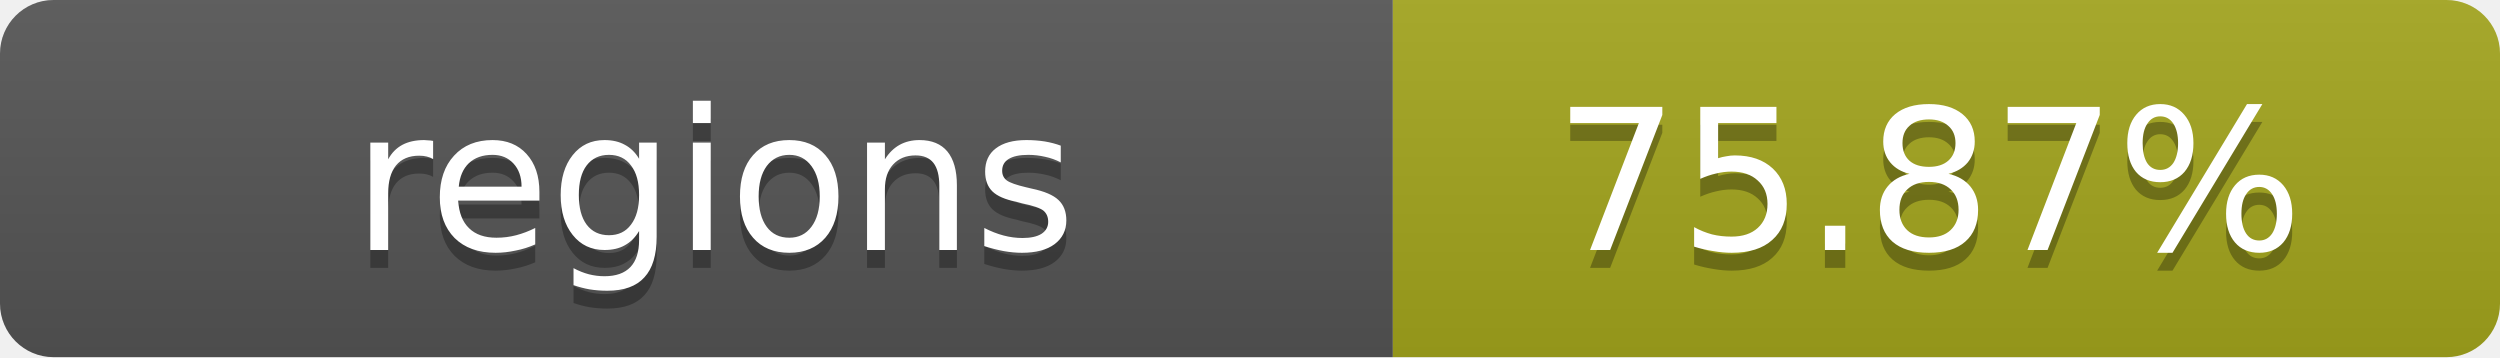
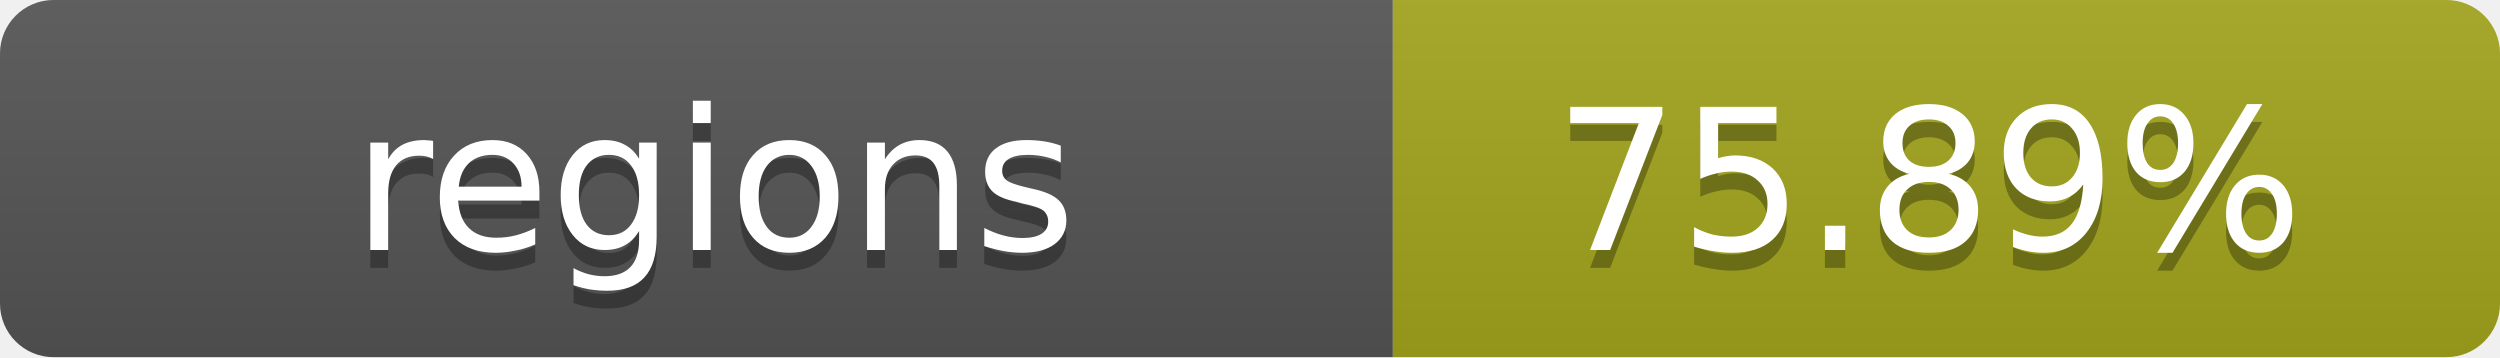
- <svg xmlns="http://www.w3.org/2000/svg" width="140" height="20" role="img" aria-label="regions: 75.87%">
+ <svg xmlns="http://www.w3.org/2000/svg" width="140" height="20" role="img" aria-label="regions: 75.89%">
  <linearGradient id="s" x2="0" y2="100%">
    <stop offset="0" stop-color="#bbb" stop-opacity=".1" />
    <stop offset="1" stop-opacity=".1" />
  </linearGradient>
  <clipPath id="r">
    <rect width="140" height="20" rx="3" fill="#fff" />
  </clipPath>
  <g clip-path="url(#r)">
    <rect width="78" height="20" fill="#555" />
    <rect x="78" width="62" height="20" fill="#a4a61d" />
    <rect width="140" height="20" fill="url(#s)" />
  </g>
  <g fill="#fff" text-anchor="middle" font-family="Verdana,Geneva,DejaVu Sans,sans-serif" text-rendering="geometricPrecision" font-size="11">
    <text x="40" y="15" fill="#010101" fill-opacity=".3">regions</text>
    <text x="40" y="14">regions</text>
-     <text x="108" y="15" fill="#010101" fill-opacity=".3">75.87%</text>
-     <text x="108" y="14">75.87%</text>
+     <text x="108" y="15" fill="#010101" fill-opacity=".3">75.89%</text>
+     <text x="108" y="14">75.89%</text>
  </g>
</svg>
